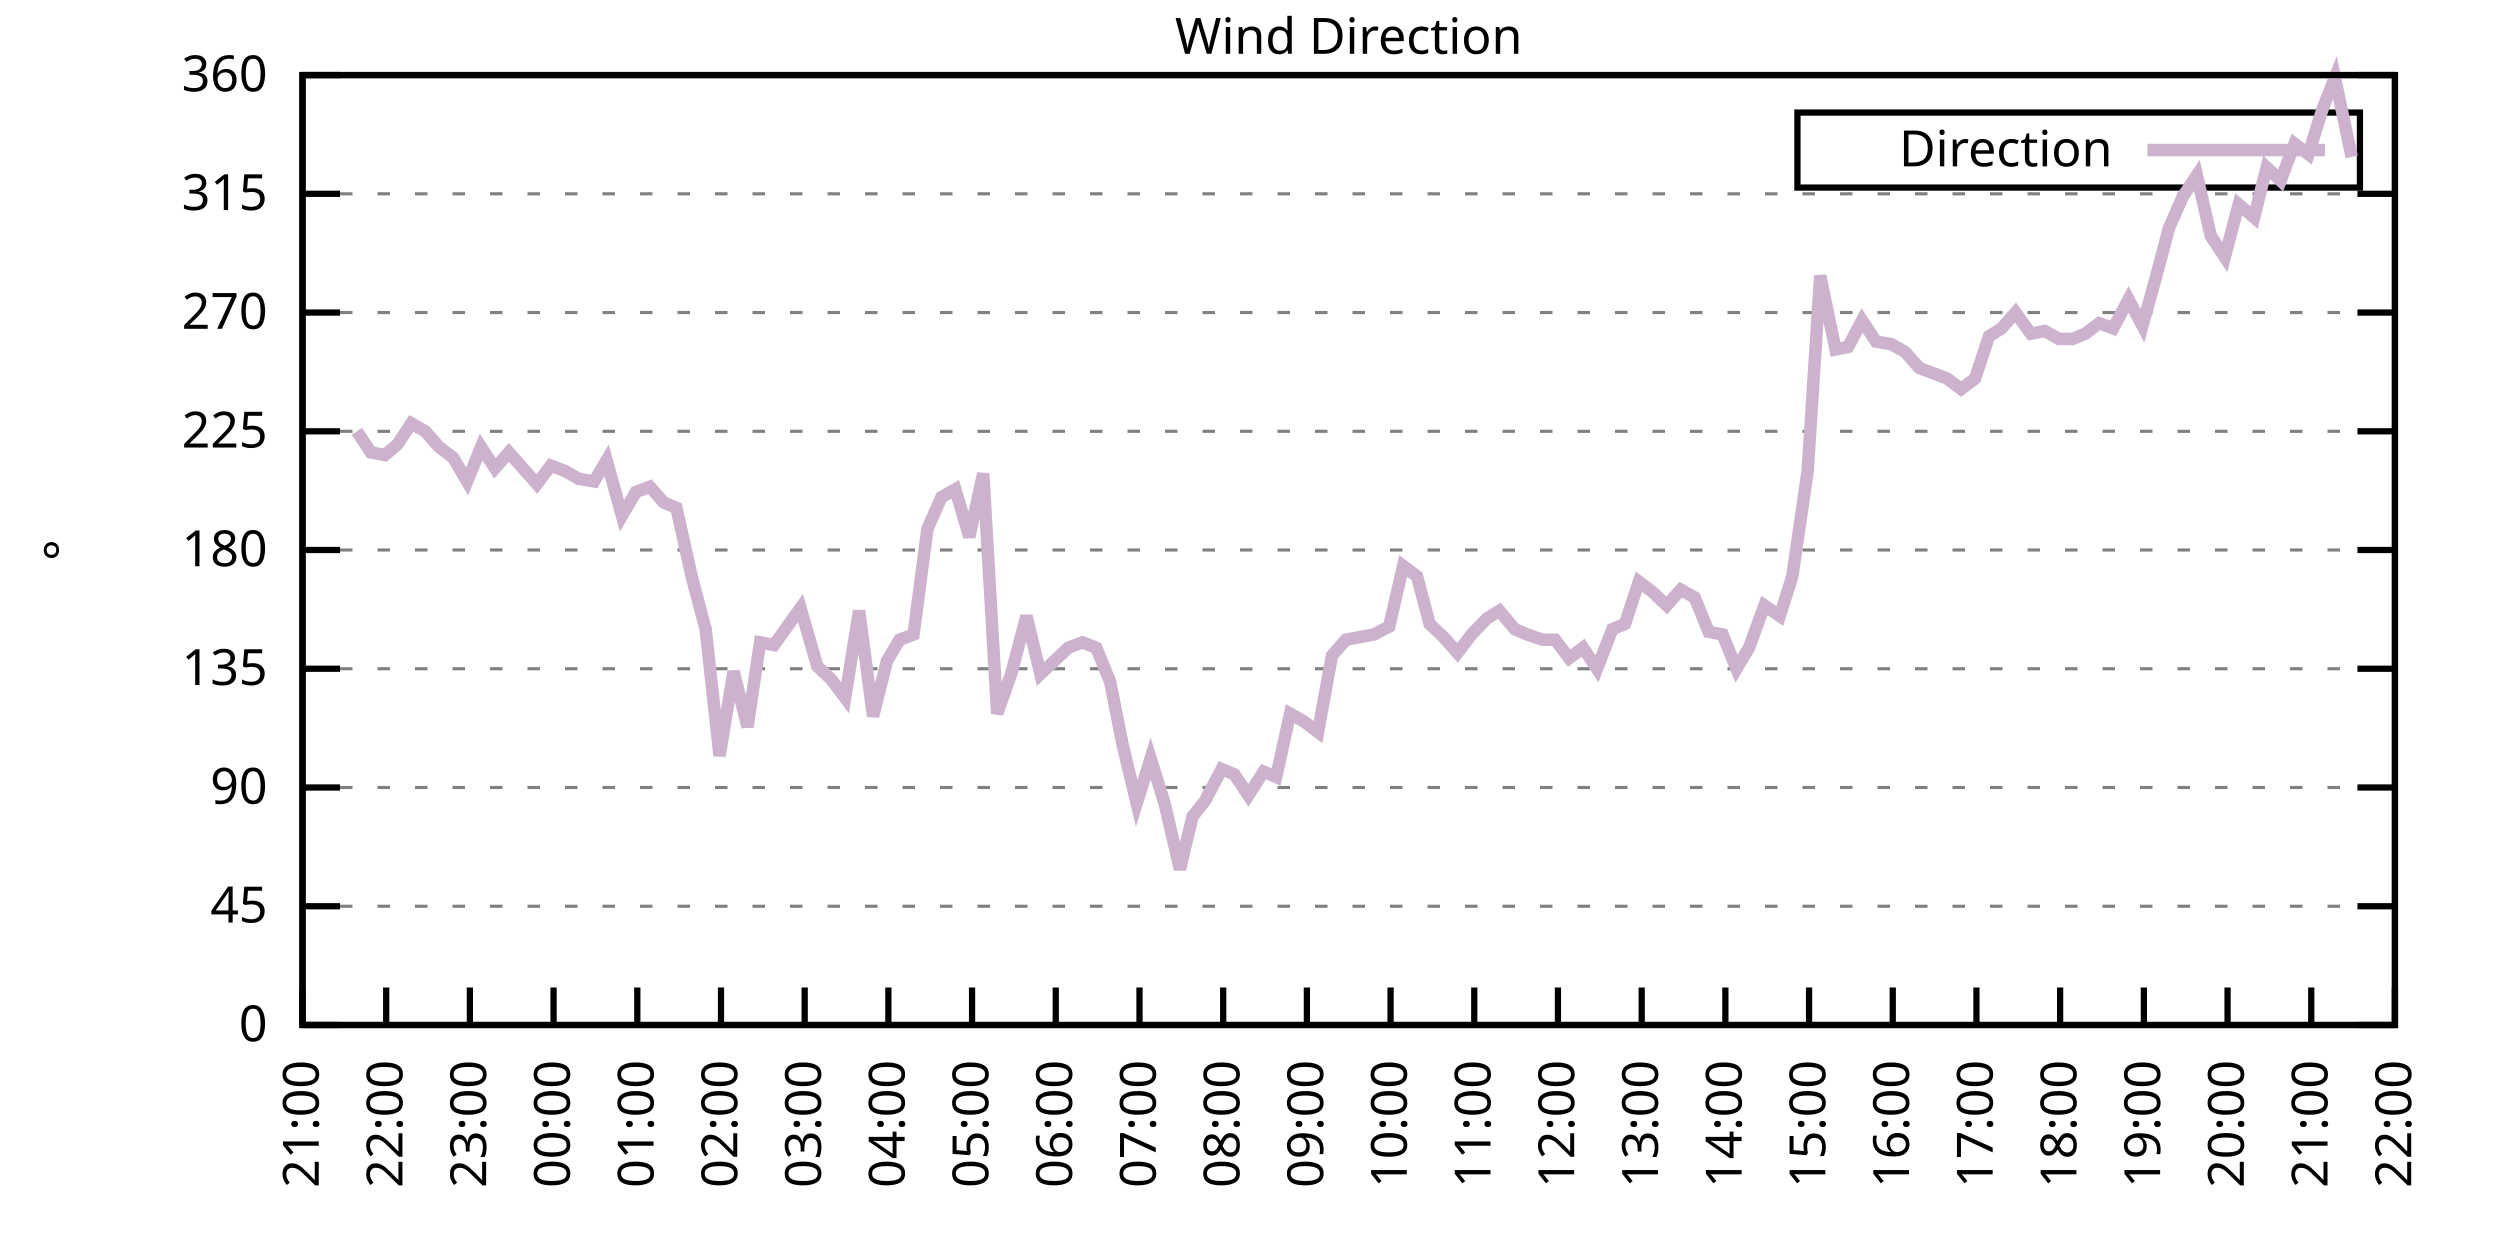
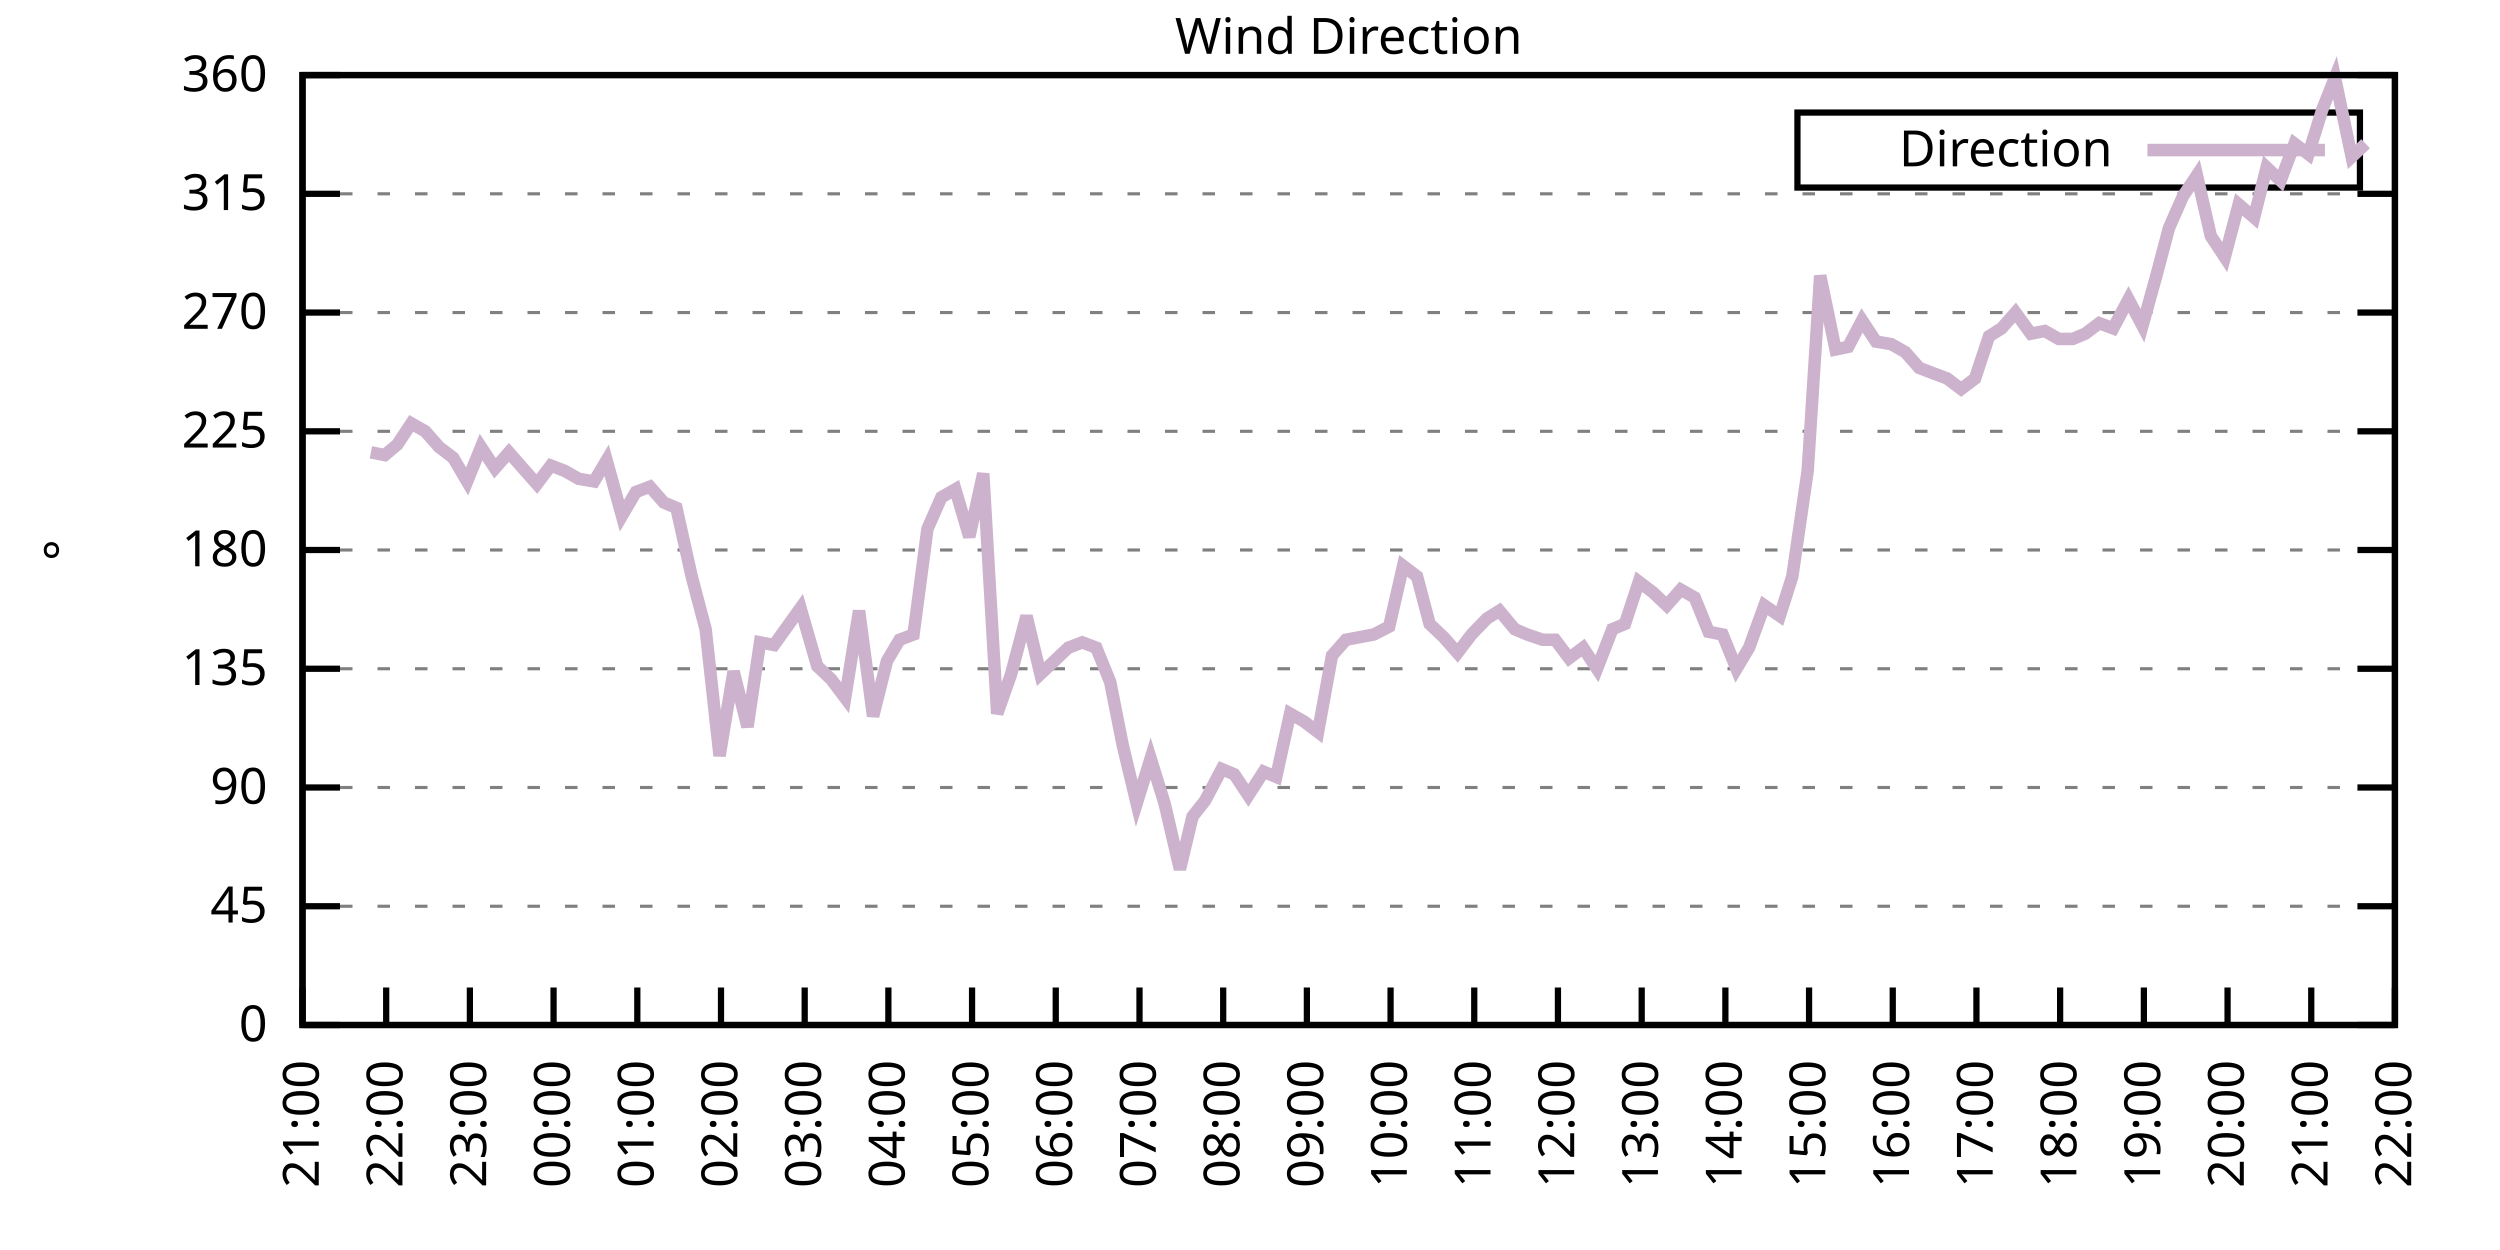
<svg xmlns="http://www.w3.org/2000/svg" xmlns:xlink="http://www.w3.org/1999/xlink" width="400" height="200" viewBox="0 0 400 200">
  <g id="gnuplot_canvas">
    <rect x="0" y="0" width="400" height="200" fill="none" />
    <defs>
      <circle id="gpDot" r="0.5" stroke-width="0.5" stroke="currentColor" />
      <path id="gpPt0" stroke-width="0.333" stroke="currentColor" d="M-1,0 h2 M0,-1 v2" />
      <path id="gpPt1" stroke-width="0.333" stroke="currentColor" d="M-1,-1 L1,1 M1,-1 L-1,1" />
      <path id="gpPt2" stroke-width="0.333" stroke="currentColor" d="M-1,0 L1,0 M0,-1 L0,1 M-1,-1 L1,1 M-1,1 L1,-1" />
      <rect id="gpPt3" stroke-width="0.333" stroke="currentColor" x="-1" y="-1" width="2" height="2" />
      <rect id="gpPt4" stroke-width="0.333" stroke="currentColor" fill="currentColor" x="-1" y="-1" width="2" height="2" />
      <circle id="gpPt5" stroke-width="0.333" stroke="currentColor" cx="0" cy="0" r="1" />
      <use xlink:href="#gpPt5" id="gpPt6" fill="currentColor" stroke="none" />
      <path id="gpPt7" stroke-width="0.333" stroke="currentColor" d="M0,-1.33 L-1.33,0.67 L1.33,0.67 z" />
      <use xlink:href="#gpPt7" id="gpPt8" fill="currentColor" stroke="none" />
      <use xlink:href="#gpPt7" id="gpPt9" stroke="currentColor" transform="rotate(180)" />
      <use xlink:href="#gpPt9" id="gpPt10" fill="currentColor" stroke="none" />
      <use xlink:href="#gpPt3" id="gpPt11" stroke="currentColor" transform="rotate(45)" />
      <use xlink:href="#gpPt11" id="gpPt12" fill="currentColor" stroke="none" />
      <path id="gpPt13" stroke-width="0.333" stroke="currentColor" d="M0,1.330 L1.265,0.411 L0.782,-1.067 L-0.782,-1.076 L-1.265,0.411 z" />
      <use xlink:href="#gpPt13" id="gpPt14" fill="currentColor" stroke="none" />
      <filter id="textbox" filterUnits="objectBoundingBox" x="0" y="0" height="1" width="1">
        <feFlood flood-color="white" flood-opacity="1" result="bgnd" />
        <feComposite in="SourceGraphic" in2="bgnd" operator="atop" />
      </filter>
      <filter id="greybox" filterUnits="objectBoundingBox" x="0" y="0" height="1" width="1">
        <feFlood flood-color="lightgrey" flood-opacity="1" result="grey" />
        <feComposite in="SourceGraphic" in2="grey" operator="atop" />
      </filter>
    </defs>
    <g fill="none" color="white" stroke="currentColor" stroke-width="1.00" stroke-linecap="butt" stroke-linejoin="miter">
</g>
    <g fill="none" color="black" stroke="currentColor" stroke-width="1.00" stroke-linecap="butt" stroke-linejoin="miter">
      <g stroke="none" shape-rendering="crispEdges">
        <polygon fill="rgb(255, 255, 255)" points="48.40,164.00 383.18,164.00 383.18,12.02 48.40,12.02 " />
      </g>
    </g>
    <g fill="none" color="black" stroke="currentColor" stroke-width="1.00" stroke-linecap="butt" stroke-linejoin="miter">
</g>
    <g fill="none" color="black" stroke="black" stroke-width="0.50" stroke-linecap="butt" stroke-linejoin="miter">
</g>
    <g fill="none" color="gray" stroke="currentColor" stroke-width="0.50" stroke-linecap="butt" stroke-linejoin="miter">
      <path stroke="gray" stroke-dasharray="2,4" class="gridline" d="M48.40,164.00 L383.19,164.00  " />
    </g>
    <g fill="none" color="gray" stroke="gray" stroke-width="1.00" stroke-linecap="butt" stroke-linejoin="miter">
</g>
    <g fill="none" color="black" stroke="currentColor" stroke-width="1.00" stroke-linecap="butt" stroke-linejoin="miter">
      <path stroke="black" d="M48.40,164.00 L54.40,164.00 M383.19,164.00 L377.19,164.00  " />
      <g transform="translate(42.80,166.60)" stroke="none" fill="black" font-family="Sans" font-size="8.00" text-anchor="end">
        <text>
          <tspan font-family="Sans"> 0</tspan>
        </text>
      </g>
    </g>
    <g fill="none" color="black" stroke="currentColor" stroke-width="1.00" stroke-linecap="butt" stroke-linejoin="miter">
</g>
    <g fill="none" color="black" stroke="black" stroke-width="0.50" stroke-linecap="butt" stroke-linejoin="miter">
</g>
    <g fill="none" color="gray" stroke="currentColor" stroke-width="0.50" stroke-linecap="butt" stroke-linejoin="miter">
      <path stroke="gray" stroke-dasharray="2,4" class="gridline" d="M48.40,145.00 L383.19,145.00  " />
    </g>
    <g fill="none" color="gray" stroke="gray" stroke-width="1.00" stroke-linecap="butt" stroke-linejoin="miter">
</g>
    <g fill="none" color="black" stroke="currentColor" stroke-width="1.00" stroke-linecap="butt" stroke-linejoin="miter">
      <path stroke="black" d="M48.40,145.00 L54.40,145.00 M383.19,145.00 L377.19,145.00  " />
      <g transform="translate(42.80,147.60)" stroke="none" fill="black" font-family="Sans" font-size="8.00" text-anchor="end">
        <text>
          <tspan font-family="Sans"> 45</tspan>
        </text>
      </g>
    </g>
    <g fill="none" color="black" stroke="currentColor" stroke-width="1.00" stroke-linecap="butt" stroke-linejoin="miter">
</g>
    <g fill="none" color="black" stroke="black" stroke-width="0.50" stroke-linecap="butt" stroke-linejoin="miter">
</g>
    <g fill="none" color="gray" stroke="currentColor" stroke-width="0.50" stroke-linecap="butt" stroke-linejoin="miter">
      <path stroke="gray" stroke-dasharray="2,4" class="gridline" d="M48.40,126.00 L383.19,126.00  " />
    </g>
    <g fill="none" color="gray" stroke="gray" stroke-width="1.00" stroke-linecap="butt" stroke-linejoin="miter">
</g>
    <g fill="none" color="black" stroke="currentColor" stroke-width="1.00" stroke-linecap="butt" stroke-linejoin="miter">
      <path stroke="black" d="M48.40,126.00 L54.40,126.00 M383.19,126.00 L377.19,126.00  " />
      <g transform="translate(42.80,128.60)" stroke="none" fill="black" font-family="Sans" font-size="8.00" text-anchor="end">
        <text>
          <tspan font-family="Sans"> 90</tspan>
        </text>
      </g>
    </g>
    <g fill="none" color="black" stroke="currentColor" stroke-width="1.00" stroke-linecap="butt" stroke-linejoin="miter">
</g>
    <g fill="none" color="black" stroke="black" stroke-width="0.50" stroke-linecap="butt" stroke-linejoin="miter">
</g>
    <g fill="none" color="gray" stroke="currentColor" stroke-width="0.50" stroke-linecap="butt" stroke-linejoin="miter">
      <path stroke="gray" stroke-dasharray="2,4" class="gridline" d="M48.40,107.00 L383.19,107.00  " />
    </g>
    <g fill="none" color="gray" stroke="gray" stroke-width="1.00" stroke-linecap="butt" stroke-linejoin="miter">
</g>
    <g fill="none" color="black" stroke="currentColor" stroke-width="1.00" stroke-linecap="butt" stroke-linejoin="miter">
      <path stroke="black" d="M48.40,107.00 L54.40,107.00 M383.19,107.00 L377.19,107.00  " />
      <g transform="translate(42.80,109.60)" stroke="none" fill="black" font-family="Sans" font-size="8.00" text-anchor="end">
        <text>
          <tspan font-family="Sans"> 135</tspan>
        </text>
      </g>
    </g>
    <g fill="none" color="black" stroke="currentColor" stroke-width="1.00" stroke-linecap="butt" stroke-linejoin="miter">
</g>
    <g fill="none" color="black" stroke="black" stroke-width="0.50" stroke-linecap="butt" stroke-linejoin="miter">
</g>
    <g fill="none" color="gray" stroke="currentColor" stroke-width="0.50" stroke-linecap="butt" stroke-linejoin="miter">
      <path stroke="gray" stroke-dasharray="2,4" class="gridline" d="M48.40,88.00 L383.19,88.00  " />
    </g>
    <g fill="none" color="gray" stroke="gray" stroke-width="1.00" stroke-linecap="butt" stroke-linejoin="miter">
</g>
    <g fill="none" color="black" stroke="currentColor" stroke-width="1.00" stroke-linecap="butt" stroke-linejoin="miter">
      <path stroke="black" d="M48.40,88.00 L54.40,88.00 M383.19,88.00 L377.19,88.00  " />
      <g transform="translate(42.80,90.60)" stroke="none" fill="black" font-family="Sans" font-size="8.00" text-anchor="end">
        <text>
          <tspan font-family="Sans"> 180</tspan>
        </text>
      </g>
    </g>
    <g fill="none" color="black" stroke="currentColor" stroke-width="1.00" stroke-linecap="butt" stroke-linejoin="miter">
</g>
    <g fill="none" color="black" stroke="black" stroke-width="0.50" stroke-linecap="butt" stroke-linejoin="miter">
</g>
    <g fill="none" color="gray" stroke="currentColor" stroke-width="0.50" stroke-linecap="butt" stroke-linejoin="miter">
      <path stroke="gray" stroke-dasharray="2,4" class="gridline" d="M48.40,69.01 L383.19,69.01  " />
    </g>
    <g fill="none" color="gray" stroke="gray" stroke-width="1.00" stroke-linecap="butt" stroke-linejoin="miter">
</g>
    <g fill="none" color="black" stroke="currentColor" stroke-width="1.00" stroke-linecap="butt" stroke-linejoin="miter">
      <path stroke="black" d="M48.40,69.01 L54.40,69.01 M383.19,69.01 L377.19,69.01  " />
      <g transform="translate(42.80,71.61)" stroke="none" fill="black" font-family="Sans" font-size="8.00" text-anchor="end">
        <text>
          <tspan font-family="Sans"> 225</tspan>
        </text>
      </g>
    </g>
    <g fill="none" color="black" stroke="currentColor" stroke-width="1.00" stroke-linecap="butt" stroke-linejoin="miter">
</g>
    <g fill="none" color="black" stroke="black" stroke-width="0.50" stroke-linecap="butt" stroke-linejoin="miter">
</g>
    <g fill="none" color="gray" stroke="currentColor" stroke-width="0.50" stroke-linecap="butt" stroke-linejoin="miter">
      <path stroke="gray" stroke-dasharray="2,4" class="gridline" d="M48.40,50.01 L383.19,50.01  " />
    </g>
    <g fill="none" color="gray" stroke="gray" stroke-width="1.00" stroke-linecap="butt" stroke-linejoin="miter">
</g>
    <g fill="none" color="black" stroke="currentColor" stroke-width="1.00" stroke-linecap="butt" stroke-linejoin="miter">
      <path stroke="black" d="M48.40,50.01 L54.40,50.01 M383.19,50.01 L377.19,50.01  " />
      <g transform="translate(42.80,52.61)" stroke="none" fill="black" font-family="Sans" font-size="8.00" text-anchor="end">
        <text>
          <tspan font-family="Sans"> 270</tspan>
        </text>
      </g>
    </g>
    <g fill="none" color="black" stroke="currentColor" stroke-width="1.00" stroke-linecap="butt" stroke-linejoin="miter">
</g>
    <g fill="none" color="black" stroke="black" stroke-width="0.50" stroke-linecap="butt" stroke-linejoin="miter">
</g>
    <g fill="none" color="gray" stroke="currentColor" stroke-width="0.50" stroke-linecap="butt" stroke-linejoin="miter">
      <path stroke="gray" stroke-dasharray="2,4" class="gridline" d="M48.40,31.01 L383.19,31.01  " />
    </g>
    <g fill="none" color="gray" stroke="gray" stroke-width="1.00" stroke-linecap="butt" stroke-linejoin="miter">
</g>
    <g fill="none" color="black" stroke="currentColor" stroke-width="1.00" stroke-linecap="butt" stroke-linejoin="miter">
      <path stroke="black" d="M48.40,31.01 L54.40,31.01 M383.19,31.01 L377.19,31.01  " />
      <g transform="translate(42.80,33.61)" stroke="none" fill="black" font-family="Sans" font-size="8.00" text-anchor="end">
        <text>
          <tspan font-family="Sans"> 315</tspan>
        </text>
      </g>
    </g>
    <g fill="none" color="black" stroke="currentColor" stroke-width="1.00" stroke-linecap="butt" stroke-linejoin="miter">
</g>
    <g fill="none" color="black" stroke="black" stroke-width="0.50" stroke-linecap="butt" stroke-linejoin="miter">
</g>
    <g fill="none" color="gray" stroke="currentColor" stroke-width="0.50" stroke-linecap="butt" stroke-linejoin="miter">
      <path stroke="gray" stroke-dasharray="2,4" class="gridline" d="M48.40,12.01 L383.19,12.01  " />
    </g>
    <g fill="none" color="gray" stroke="gray" stroke-width="1.00" stroke-linecap="butt" stroke-linejoin="miter">
</g>
    <g fill="none" color="black" stroke="currentColor" stroke-width="1.00" stroke-linecap="butt" stroke-linejoin="miter">
      <path stroke="black" d="M48.40,12.01 L54.40,12.01 M383.19,12.01 L377.19,12.01  " />
      <g transform="translate(42.80,14.61)" stroke="none" fill="black" font-family="Sans" font-size="8.00" text-anchor="end">
        <text>
          <tspan font-family="Sans"> 360</tspan>
        </text>
      </g>
    </g>
    <g fill="none" color="black" stroke="currentColor" stroke-width="1.00" stroke-linecap="butt" stroke-linejoin="miter">
      <path stroke="black" d="M48.40,164.00 L48.40,158.00  " />
      <g transform="translate(51.00,169.60) rotate(270.00)" stroke="none" fill="black" font-family="Sans" font-size="8.00" text-anchor="end">
        <text>
          <tspan font-family="Sans">21:00</tspan>
        </text>
      </g>
    </g>
    <g fill="none" color="black" stroke="currentColor" stroke-width="1.00" stroke-linecap="butt" stroke-linejoin="miter">
      <path stroke="black" d="M61.79,164.00 L61.79,158.00  " />
      <g transform="translate(64.39,169.60) rotate(270.00)" stroke="none" fill="black" font-family="Sans" font-size="8.00" text-anchor="end">
        <text>
          <tspan font-family="Sans">22:00</tspan>
        </text>
      </g>
    </g>
    <g fill="none" color="black" stroke="currentColor" stroke-width="1.00" stroke-linecap="butt" stroke-linejoin="miter">
      <path stroke="black" d="M75.18,164.00 L75.18,158.00  " />
      <g transform="translate(77.78,169.60) rotate(270.00)" stroke="none" fill="black" font-family="Sans" font-size="8.00" text-anchor="end">
        <text>
          <tspan font-family="Sans">23:00</tspan>
        </text>
      </g>
    </g>
    <g fill="none" color="black" stroke="currentColor" stroke-width="1.00" stroke-linecap="butt" stroke-linejoin="miter">
      <path stroke="black" d="M88.57,164.00 L88.57,158.00  " />
      <g transform="translate(91.17,169.60) rotate(270.00)" stroke="none" fill="black" font-family="Sans" font-size="8.00" text-anchor="end">
        <text>
          <tspan font-family="Sans">00:00</tspan>
        </text>
      </g>
    </g>
    <g fill="none" color="black" stroke="currentColor" stroke-width="1.00" stroke-linecap="butt" stroke-linejoin="miter">
      <path stroke="black" d="M101.97,164.00 L101.97,158.00  " />
      <g transform="translate(104.57,169.60) rotate(270.00)" stroke="none" fill="black" font-family="Sans" font-size="8.00" text-anchor="end">
        <text>
          <tspan font-family="Sans">01:00</tspan>
        </text>
      </g>
    </g>
    <g fill="none" color="black" stroke="currentColor" stroke-width="1.00" stroke-linecap="butt" stroke-linejoin="miter">
      <path stroke="black" d="M115.36,164.00 L115.36,158.00  " />
      <g transform="translate(117.96,169.60) rotate(270.00)" stroke="none" fill="black" font-family="Sans" font-size="8.00" text-anchor="end">
        <text>
          <tspan font-family="Sans">02:00</tspan>
        </text>
      </g>
    </g>
    <g fill="none" color="black" stroke="currentColor" stroke-width="1.00" stroke-linecap="butt" stroke-linejoin="miter">
      <path stroke="black" d="M128.75,164.00 L128.75,158.00  " />
      <g transform="translate(131.35,169.60) rotate(270.00)" stroke="none" fill="black" font-family="Sans" font-size="8.00" text-anchor="end">
        <text>
          <tspan font-family="Sans">03:00</tspan>
        </text>
      </g>
    </g>
    <g fill="none" color="black" stroke="currentColor" stroke-width="1.00" stroke-linecap="butt" stroke-linejoin="miter">
      <path stroke="black" d="M142.14,164.00 L142.14,158.00  " />
      <g transform="translate(144.74,169.60) rotate(270.00)" stroke="none" fill="black" font-family="Sans" font-size="8.00" text-anchor="end">
        <text>
          <tspan font-family="Sans">04:00</tspan>
        </text>
      </g>
    </g>
    <g fill="none" color="black" stroke="currentColor" stroke-width="1.00" stroke-linecap="butt" stroke-linejoin="miter">
      <path stroke="black" d="M155.53,164.00 L155.53,158.00  " />
      <g transform="translate(158.13,169.60) rotate(270.00)" stroke="none" fill="black" font-family="Sans" font-size="8.00" text-anchor="end">
        <text>
          <tspan font-family="Sans">05:00</tspan>
        </text>
      </g>
    </g>
    <g fill="none" color="black" stroke="currentColor" stroke-width="1.00" stroke-linecap="butt" stroke-linejoin="miter">
      <path stroke="black" d="M168.92,164.00 L168.92,158.00  " />
      <g transform="translate(171.52,169.60) rotate(270.00)" stroke="none" fill="black" font-family="Sans" font-size="8.00" text-anchor="end">
        <text>
          <tspan font-family="Sans">06:00</tspan>
        </text>
      </g>
    </g>
    <g fill="none" color="black" stroke="currentColor" stroke-width="1.00" stroke-linecap="butt" stroke-linejoin="miter">
      <path stroke="black" d="M182.32,164.00 L182.32,158.00  " />
      <g transform="translate(184.92,169.60) rotate(270.00)" stroke="none" fill="black" font-family="Sans" font-size="8.00" text-anchor="end">
        <text>
          <tspan font-family="Sans">07:00</tspan>
        </text>
      </g>
    </g>
    <g fill="none" color="black" stroke="currentColor" stroke-width="1.00" stroke-linecap="butt" stroke-linejoin="miter">
      <path stroke="black" d="M195.71,164.00 L195.71,158.00  " />
      <g transform="translate(198.31,169.60) rotate(270.00)" stroke="none" fill="black" font-family="Sans" font-size="8.00" text-anchor="end">
        <text>
          <tspan font-family="Sans">08:00</tspan>
        </text>
      </g>
    </g>
    <g fill="none" color="black" stroke="currentColor" stroke-width="1.00" stroke-linecap="butt" stroke-linejoin="miter">
      <path stroke="black" d="M209.10,164.00 L209.10,158.00  " />
      <g transform="translate(211.70,169.60) rotate(270.00)" stroke="none" fill="black" font-family="Sans" font-size="8.00" text-anchor="end">
        <text>
          <tspan font-family="Sans">09:00</tspan>
        </text>
      </g>
    </g>
    <g fill="none" color="black" stroke="currentColor" stroke-width="1.00" stroke-linecap="butt" stroke-linejoin="miter">
      <path stroke="black" d="M222.49,164.00 L222.49,158.00  " />
      <g transform="translate(225.09,169.60) rotate(270.00)" stroke="none" fill="black" font-family="Sans" font-size="8.00" text-anchor="end">
        <text>
          <tspan font-family="Sans">10:00</tspan>
        </text>
      </g>
    </g>
    <g fill="none" color="black" stroke="currentColor" stroke-width="1.00" stroke-linecap="butt" stroke-linejoin="miter">
      <path stroke="black" d="M235.88,164.00 L235.88,158.00  " />
      <g transform="translate(238.48,169.60) rotate(270.00)" stroke="none" fill="black" font-family="Sans" font-size="8.00" text-anchor="end">
        <text>
          <tspan font-family="Sans">11:00</tspan>
        </text>
      </g>
    </g>
    <g fill="none" color="black" stroke="currentColor" stroke-width="1.00" stroke-linecap="butt" stroke-linejoin="miter">
      <path stroke="black" d="M249.27,164.00 L249.27,158.00  " />
      <g transform="translate(251.87,169.60) rotate(270.00)" stroke="none" fill="black" font-family="Sans" font-size="8.00" text-anchor="end">
        <text>
          <tspan font-family="Sans">12:00</tspan>
        </text>
      </g>
    </g>
    <g fill="none" color="black" stroke="currentColor" stroke-width="1.00" stroke-linecap="butt" stroke-linejoin="miter">
      <path stroke="black" d="M262.67,164.00 L262.67,158.00  " />
      <g transform="translate(265.27,169.60) rotate(270.00)" stroke="none" fill="black" font-family="Sans" font-size="8.00" text-anchor="end">
        <text>
          <tspan font-family="Sans">13:00</tspan>
        </text>
      </g>
    </g>
    <g fill="none" color="black" stroke="currentColor" stroke-width="1.00" stroke-linecap="butt" stroke-linejoin="miter">
      <path stroke="black" d="M276.06,164.00 L276.06,158.00  " />
      <g transform="translate(278.66,169.60) rotate(270.00)" stroke="none" fill="black" font-family="Sans" font-size="8.00" text-anchor="end">
        <text>
          <tspan font-family="Sans">14:00</tspan>
        </text>
      </g>
    </g>
    <g fill="none" color="black" stroke="currentColor" stroke-width="1.00" stroke-linecap="butt" stroke-linejoin="miter">
      <path stroke="black" d="M289.45,164.00 L289.45,158.00  " />
      <g transform="translate(292.05,169.60) rotate(270.00)" stroke="none" fill="black" font-family="Sans" font-size="8.00" text-anchor="end">
        <text>
          <tspan font-family="Sans">15:00</tspan>
        </text>
      </g>
    </g>
    <g fill="none" color="black" stroke="currentColor" stroke-width="1.00" stroke-linecap="butt" stroke-linejoin="miter">
      <path stroke="black" d="M302.84,164.00 L302.84,158.00  " />
      <g transform="translate(305.44,169.60) rotate(270.00)" stroke="none" fill="black" font-family="Sans" font-size="8.00" text-anchor="end">
        <text>
          <tspan font-family="Sans">16:00</tspan>
        </text>
      </g>
    </g>
    <g fill="none" color="black" stroke="currentColor" stroke-width="1.00" stroke-linecap="butt" stroke-linejoin="miter">
      <path stroke="black" d="M316.23,164.00 L316.23,158.00  " />
      <g transform="translate(318.83,169.60) rotate(270.00)" stroke="none" fill="black" font-family="Sans" font-size="8.00" text-anchor="end">
        <text>
          <tspan font-family="Sans">17:00</tspan>
        </text>
      </g>
    </g>
    <g fill="none" color="black" stroke="currentColor" stroke-width="1.00" stroke-linecap="butt" stroke-linejoin="miter">
      <path stroke="black" d="M329.62,164.00 L329.62,158.00  " />
      <g transform="translate(332.22,169.60) rotate(270.00)" stroke="none" fill="black" font-family="Sans" font-size="8.00" text-anchor="end">
        <text>
          <tspan font-family="Sans">18:00</tspan>
        </text>
      </g>
    </g>
    <g fill="none" color="black" stroke="currentColor" stroke-width="1.00" stroke-linecap="butt" stroke-linejoin="miter">
      <path stroke="black" d="M343.02,164.00 L343.02,158.00  " />
      <g transform="translate(345.62,169.60) rotate(270.00)" stroke="none" fill="black" font-family="Sans" font-size="8.00" text-anchor="end">
        <text>
          <tspan font-family="Sans">19:00</tspan>
        </text>
      </g>
    </g>
    <g fill="none" color="black" stroke="currentColor" stroke-width="1.00" stroke-linecap="butt" stroke-linejoin="miter">
      <path stroke="black" d="M356.41,164.00 L356.41,158.00  " />
      <g transform="translate(359.01,169.60) rotate(270.00)" stroke="none" fill="black" font-family="Sans" font-size="8.00" text-anchor="end">
        <text>
          <tspan font-family="Sans">20:00</tspan>
        </text>
      </g>
    </g>
    <g fill="none" color="black" stroke="currentColor" stroke-width="1.00" stroke-linecap="butt" stroke-linejoin="miter">
      <path stroke="black" d="M369.80,164.00 L369.80,158.00  " />
      <g transform="translate(372.40,169.60) rotate(270.00)" stroke="none" fill="black" font-family="Sans" font-size="8.00" text-anchor="end">
        <text>
          <tspan font-family="Sans">21:00</tspan>
        </text>
      </g>
    </g>
    <g fill="none" color="black" stroke="currentColor" stroke-width="1.00" stroke-linecap="butt" stroke-linejoin="miter">
      <path stroke="black" d="M383.19,164.00 L383.19,158.00  " />
      <g transform="translate(385.79,169.60) rotate(270.00)" stroke="none" fill="black" font-family="Sans" font-size="8.00" text-anchor="end">
        <text>
          <tspan font-family="Sans">22:00</tspan>
        </text>
      </g>
    </g>
    <g fill="none" color="black" stroke="currentColor" stroke-width="1.00" stroke-linecap="butt" stroke-linejoin="miter">
</g>
    <g fill="none" color="black" stroke="currentColor" stroke-width="1.00" stroke-linecap="butt" stroke-linejoin="miter">
      <path stroke="black" d="M48.40,12.01 L48.40,164.00 L383.19,164.00 L383.19,12.01 L48.40,12.01 Z  " />
    </g>
    <g fill="none" color="black" stroke="currentColor" stroke-width="1.00" stroke-linecap="butt" stroke-linejoin="miter">
</g>
    <g fill="none" color="black" stroke="currentColor" stroke-width="1.00" stroke-linecap="butt" stroke-linejoin="miter">
      <path stroke="black" d="M287.59,30.01 L287.59,18.01 L377.59,18.01 L377.59,30.01 L287.59,30.01 Z  " />
    </g>
    <g id="Wind_direction_plot_1">
      <g fill="none" color="white" stroke="black" stroke-width="2.00" stroke-linecap="butt" stroke-linejoin="miter">
</g>
      <g fill="none" color="black" stroke="currentColor" stroke-width="2.00" stroke-linecap="butt" stroke-linejoin="miter">
        <g transform="translate(337.99,26.61)" stroke="none" fill="black" font-family="Sans" font-size="8.00" text-anchor="end">
          <text>
            <tspan font-family="Sans">Direction</tspan>
          </text>
        </g>
      </g>
      <g fill="none" color="black" stroke="currentColor" stroke-width="2.00" stroke-linecap="butt" stroke-linejoin="miter">
-         <path stroke="rgb(204, 178, 204)" d="M343.59,24.01 L371.99,24.01 M57.10,69.01 L59.34,72.38 L61.57,72.81 L63.58,71.12 L65.81,67.74 L68.04,69.01   L70.27,71.54 L72.50,73.23 L74.74,77.03 L76.97,71.54 L79.20,74.92 L81.43,72.38 L83.66,74.92 L85.90,77.45   L88.13,74.49 L90.36,75.34 L92.59,76.61 L95.05,77.03 L97.06,73.65 L99.51,82.52 L101.74,78.72 L103.98,77.87   L106.21,80.41 L108.22,81.25 L110.67,92.23 L112.90,100.67 L115.13,120.94 L117.37,107.43 L119.60,116.29 L121.61,102.78   L123.84,103.20 L128.08,97.29 L130.76,106.58 L132.99,108.69 L135.22,111.65 L137.45,97.72 L139.69,114.60 L141.92,105.74   L143.93,102.36 L146.16,101.52 L148.39,84.63 L150.62,79.56 L152.85,78.29 L155.09,85.89 L157.32,75.76 L159.55,114.18   L161.78,107.85 L164.24,98.56 L166.47,107.85 L170.93,103.63 L173.17,102.78 L175.40,103.63 L177.63,109.11 L179.64,119.25   L181.87,128.54 L184.10,121.36 L186.33,128.54 L188.79,139.09 L190.80,130.65 L192.81,128.11 L195.48,123.05 L197.49,123.89   L199.73,127.27 L202.18,123.47 L204.19,124.31 L206.42,114.18 L208.65,115.45 L210.88,117.14 L213.12,104.89 L215.35,102.36   L217.58,101.94 L219.81,101.52 L222.27,100.25 L224.50,90.54 L226.73,92.23 L228.74,99.83 L230.97,101.94 L233.20,104.47   L235.44,101.52 L237.89,98.98 L239.90,97.72 L242.36,100.67 L244.36,101.52 L246.82,102.36 L248.83,102.36 L251.06,105.31   L253.29,103.63 L255.52,107.00 L257.98,100.67 L259.99,99.83 L262.22,93.07 L264.45,94.76 L266.68,96.87 L268.92,94.34   L271.15,95.60 L273.38,101.09 L275.61,101.52 L277.84,107.00 L279.85,103.63 L282.31,96.87 L284.76,98.56 L286.77,92.23   L289.23,75.34 L291.23,44.10 L293.69,55.92 L295.70,55.50 L297.93,51.27 L300.16,54.65 L302.62,55.07 L304.85,56.34   L307.08,58.87 L309.31,59.72 L311.54,60.56 L313.78,62.25 L316.01,60.56 L318.24,53.81 L320.25,52.54 L322.48,50.01   L324.94,53.39 L327.17,52.96 L329.40,54.23 L331.63,54.23 L333.64,53.39 L335.87,51.70 L338.10,52.54 L340.56,47.90   L342.79,52.12 L345.02,44.10 L347.03,36.50 L349.26,31.43 L351.50,28.05 L353.73,37.76 L355.96,41.14 L358.19,32.70   L360.65,34.81 L362.66,26.79 L364.89,28.90 L367.12,22.99 L369.35,24.68 L371.58,17.50 L373.59,12.43 L376.27,25.10    " />
+         <path stroke="rgb(204, 178, 204)" d="M343.59,24.01 L371.99,24.01 M59.34,72.38 L61.57,72.81 L63.58,71.12 L65.81,67.74 L68.04,69.01 L70.27,71.54   L72.50,73.23 L74.74,77.03 L76.97,71.54 L79.20,74.92 L81.43,72.38 L83.66,74.92 L85.90,77.45 L88.13,74.49   L90.36,75.34 L92.59,76.61 L95.05,77.03 L97.06,73.65 L99.51,82.52 L101.74,78.72 L103.98,77.87 L106.21,80.41   L108.22,81.25 L110.67,92.23 L112.90,100.67 L115.13,120.94 L117.37,107.43 L119.60,116.29 L121.61,102.78 L123.84,103.20   L128.08,97.29 L130.76,106.58 L132.99,108.69 L135.22,111.65 L137.45,97.72 L139.69,114.60 L141.92,105.74 L143.93,102.36   L146.16,101.52 L148.39,84.63 L150.62,79.56 L152.85,78.29 L155.09,85.89 L157.32,75.76 L159.55,114.18 L161.78,107.85   L164.24,98.56 L166.47,107.85 L170.93,103.63 L173.17,102.78 L175.40,103.63 L177.63,109.11 L179.64,119.25 L181.87,128.54   L184.10,121.36 L186.33,128.54 L188.79,139.09 L190.80,130.65 L192.81,128.11 L195.48,123.05 L197.49,123.89 L199.73,127.27   L202.18,123.47 L204.19,124.31 L206.42,114.18 L208.65,115.45 L210.88,117.14 L213.12,104.89 L215.35,102.36 L217.58,101.94   L219.81,101.52 L222.27,100.25 L224.50,90.54 L226.73,92.23 L228.74,99.83 L230.97,101.94 L233.20,104.47 L235.44,101.52   L237.89,98.98 L239.90,97.72 L242.36,100.67 L244.36,101.52 L246.82,102.36 L248.83,102.36 L251.06,105.31 L253.29,103.63   L255.52,107.00 L257.98,100.67 L259.99,99.83 L262.22,93.07 L264.45,94.76 L266.68,96.87 L268.92,94.34 L271.15,95.60   L273.38,101.09 L275.61,101.52 L277.84,107.00 L279.85,103.63 L282.31,96.87 L284.76,98.56 L286.77,92.23 L289.23,75.34   L291.23,44.10 L293.69,55.92 L295.70,55.50 L297.93,51.27 L300.16,54.65 L302.62,55.07 L304.85,56.34 L307.08,58.87   L309.31,59.72 L311.54,60.56 L313.78,62.25 L316.01,60.56 L318.24,53.81 L320.25,52.54 L322.48,50.01 L324.94,53.39   L327.17,52.96 L329.40,54.23 L331.63,54.23 L333.64,53.39 L335.87,51.70 L338.10,52.54 L340.56,47.90 L342.79,52.12   L345.02,44.10 L347.03,36.50 L349.26,31.43 L351.50,28.05 L353.73,37.76 L355.96,41.14 L358.19,32.70 L360.65,34.81   L362.66,26.79 L364.89,28.90 L367.12,22.99 L369.35,24.68 L371.58,17.50 L373.59,12.43 L376.27,25.10 L378.50,22.99    " />
      </g>
    </g>
    <g fill="none" color="black" stroke="currentColor" stroke-width="2.00" stroke-linecap="butt" stroke-linejoin="miter">
</g>
    <g fill="none" color="black" stroke="black" stroke-width="1.00" stroke-linecap="butt" stroke-linejoin="miter">
</g>
    <g fill="none" color="black" stroke="currentColor" stroke-width="1.00" stroke-linecap="butt" stroke-linejoin="miter">
      <path stroke="black" d="M48.40,12.01 L48.40,164.00 L383.19,164.00 L383.19,12.01 L48.40,12.01 Z  " />
      <g transform="translate(12.80,88.01) rotate(270.00)" stroke="none" fill="black" font-family="Sans" font-size="8.00" text-anchor="middle">
        <text>
          <tspan font-family="Sans">°</tspan>
        </text>
      </g>
    </g>
    <g fill="none" color="black" stroke="currentColor" stroke-width="1.00" stroke-linecap="butt" stroke-linejoin="miter">
</g>
    <g fill="none" color="black" stroke="currentColor" stroke-width="1.00" stroke-linecap="butt" stroke-linejoin="miter">
      <g transform="translate(215.79,8.61)" stroke="none" fill="black" font-family="Sans" font-size="8.00" text-anchor="middle">
        <text>
          <tspan font-family="Sans">Wind Direction</tspan>
        </text>
      </g>
    </g>
    <g fill="none" color="black" stroke="currentColor" stroke-width="1.00" stroke-linecap="butt" stroke-linejoin="miter">
</g>
  </g>
</svg>
